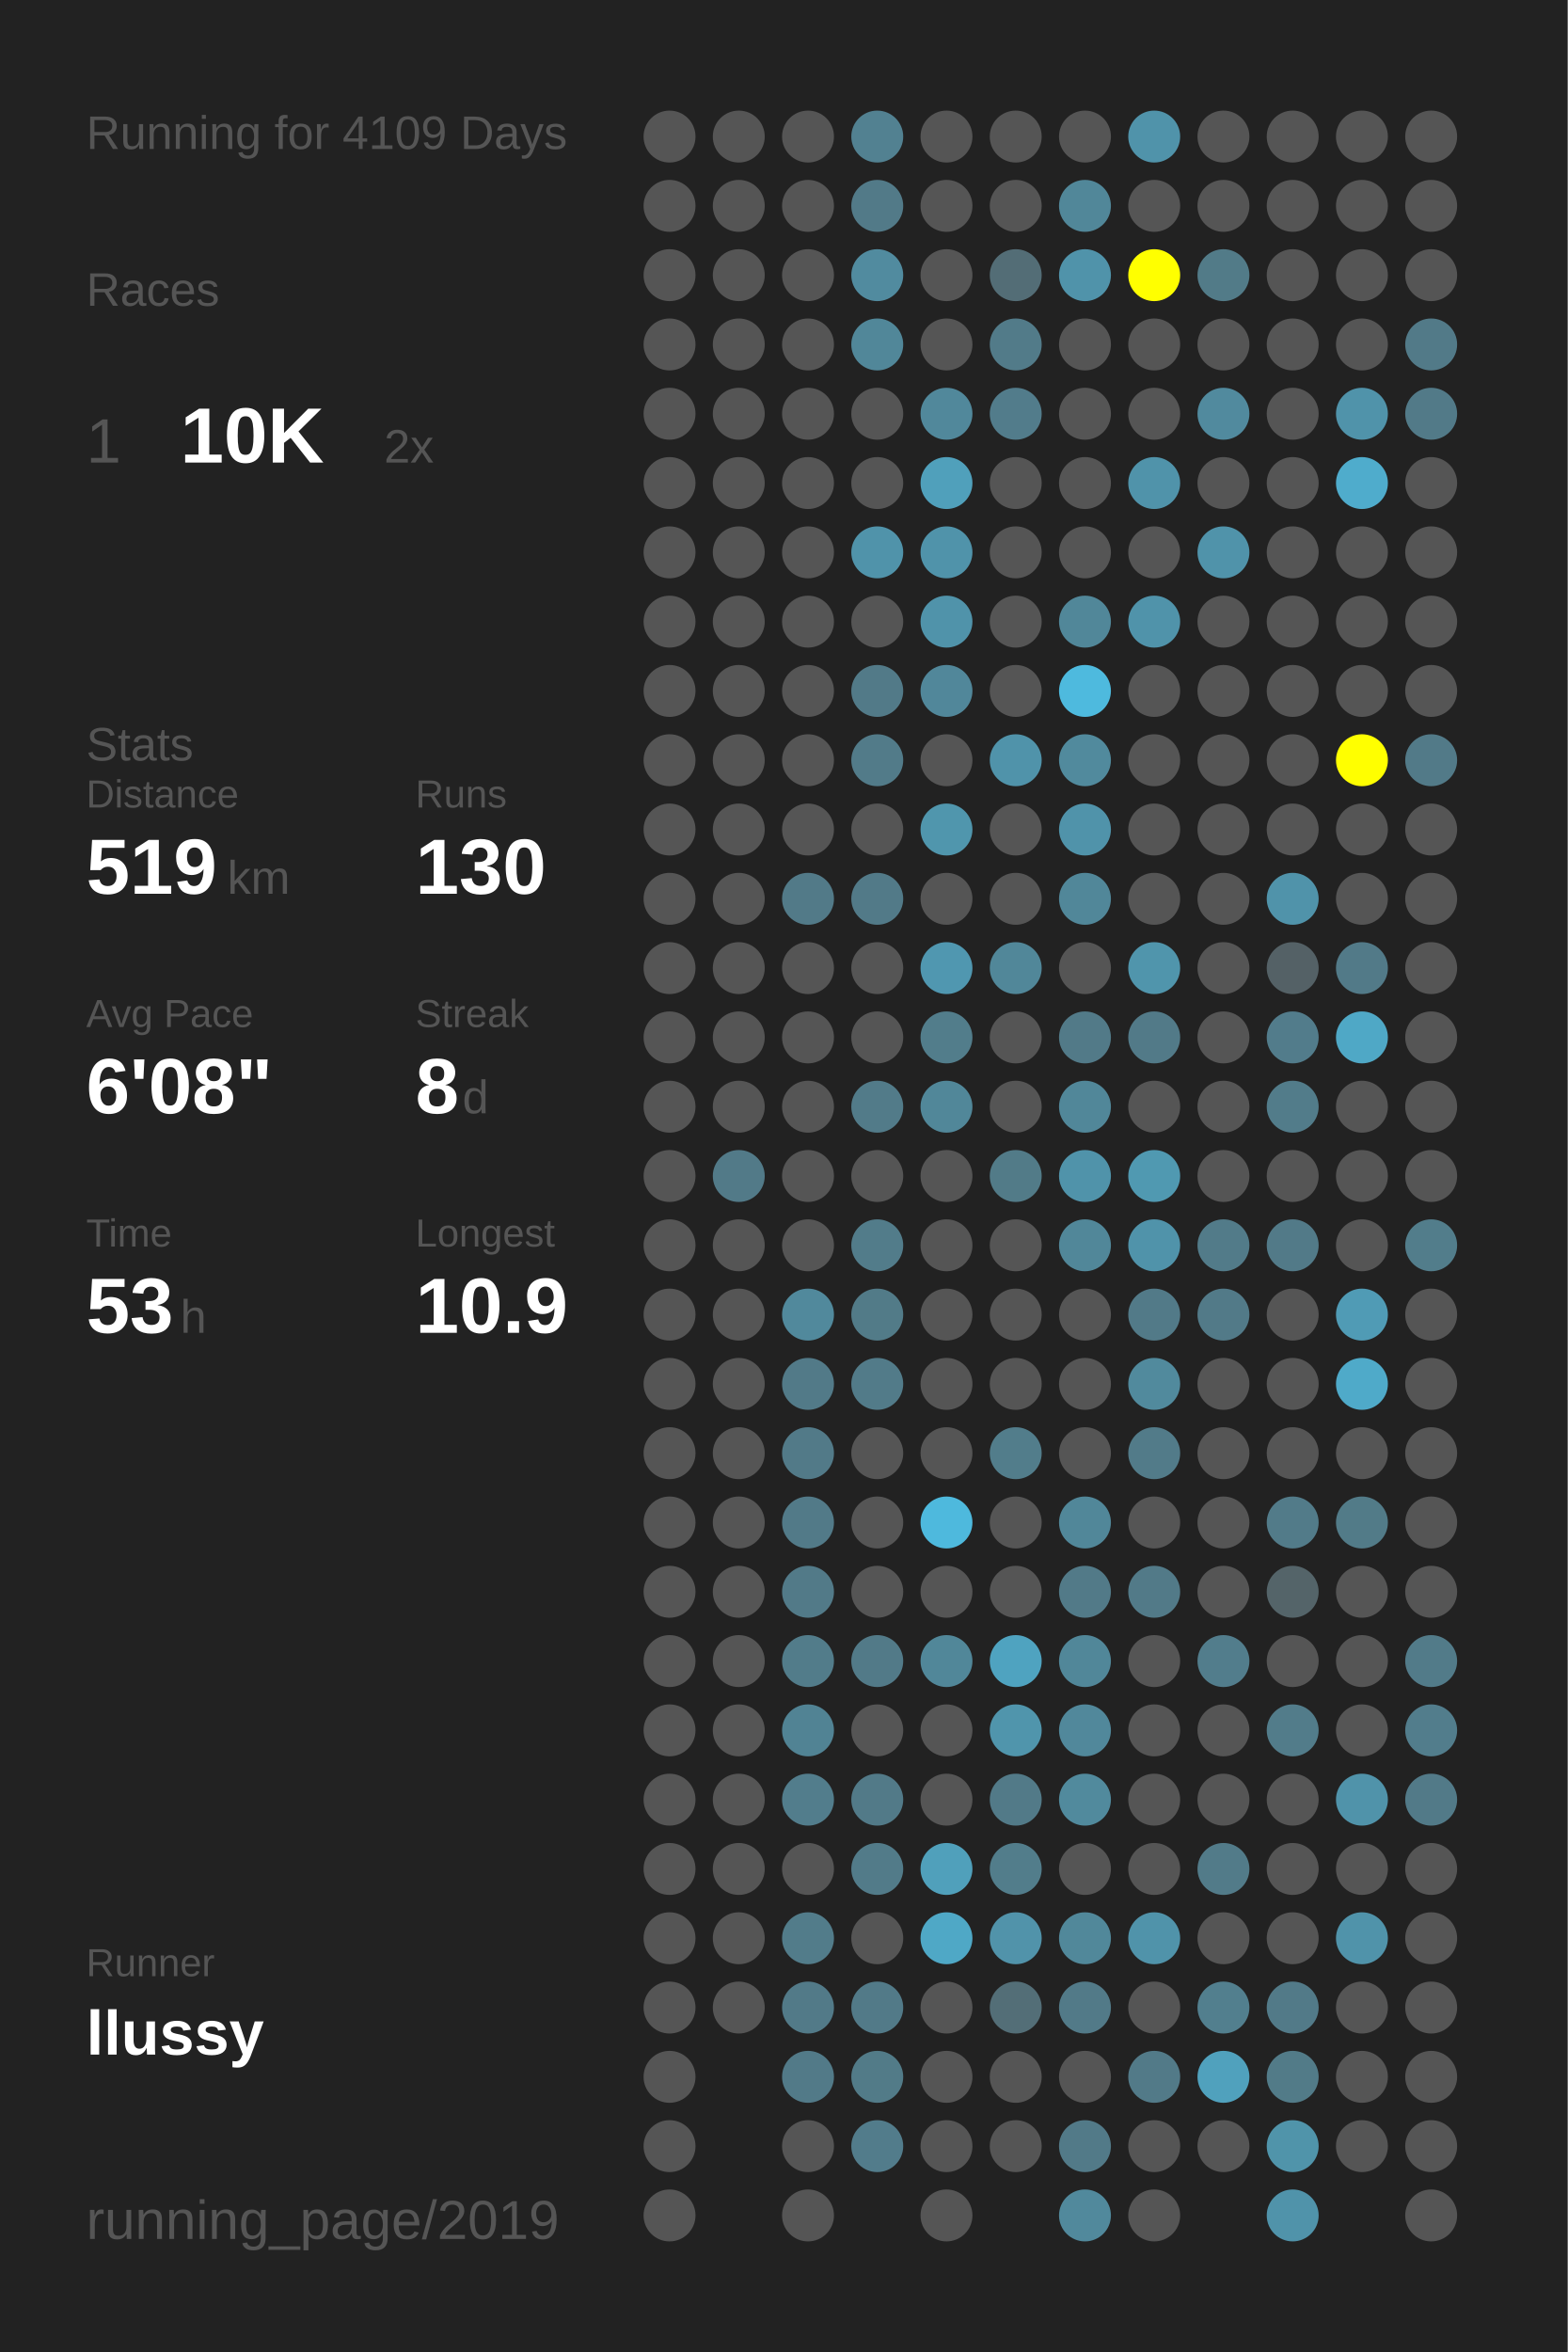
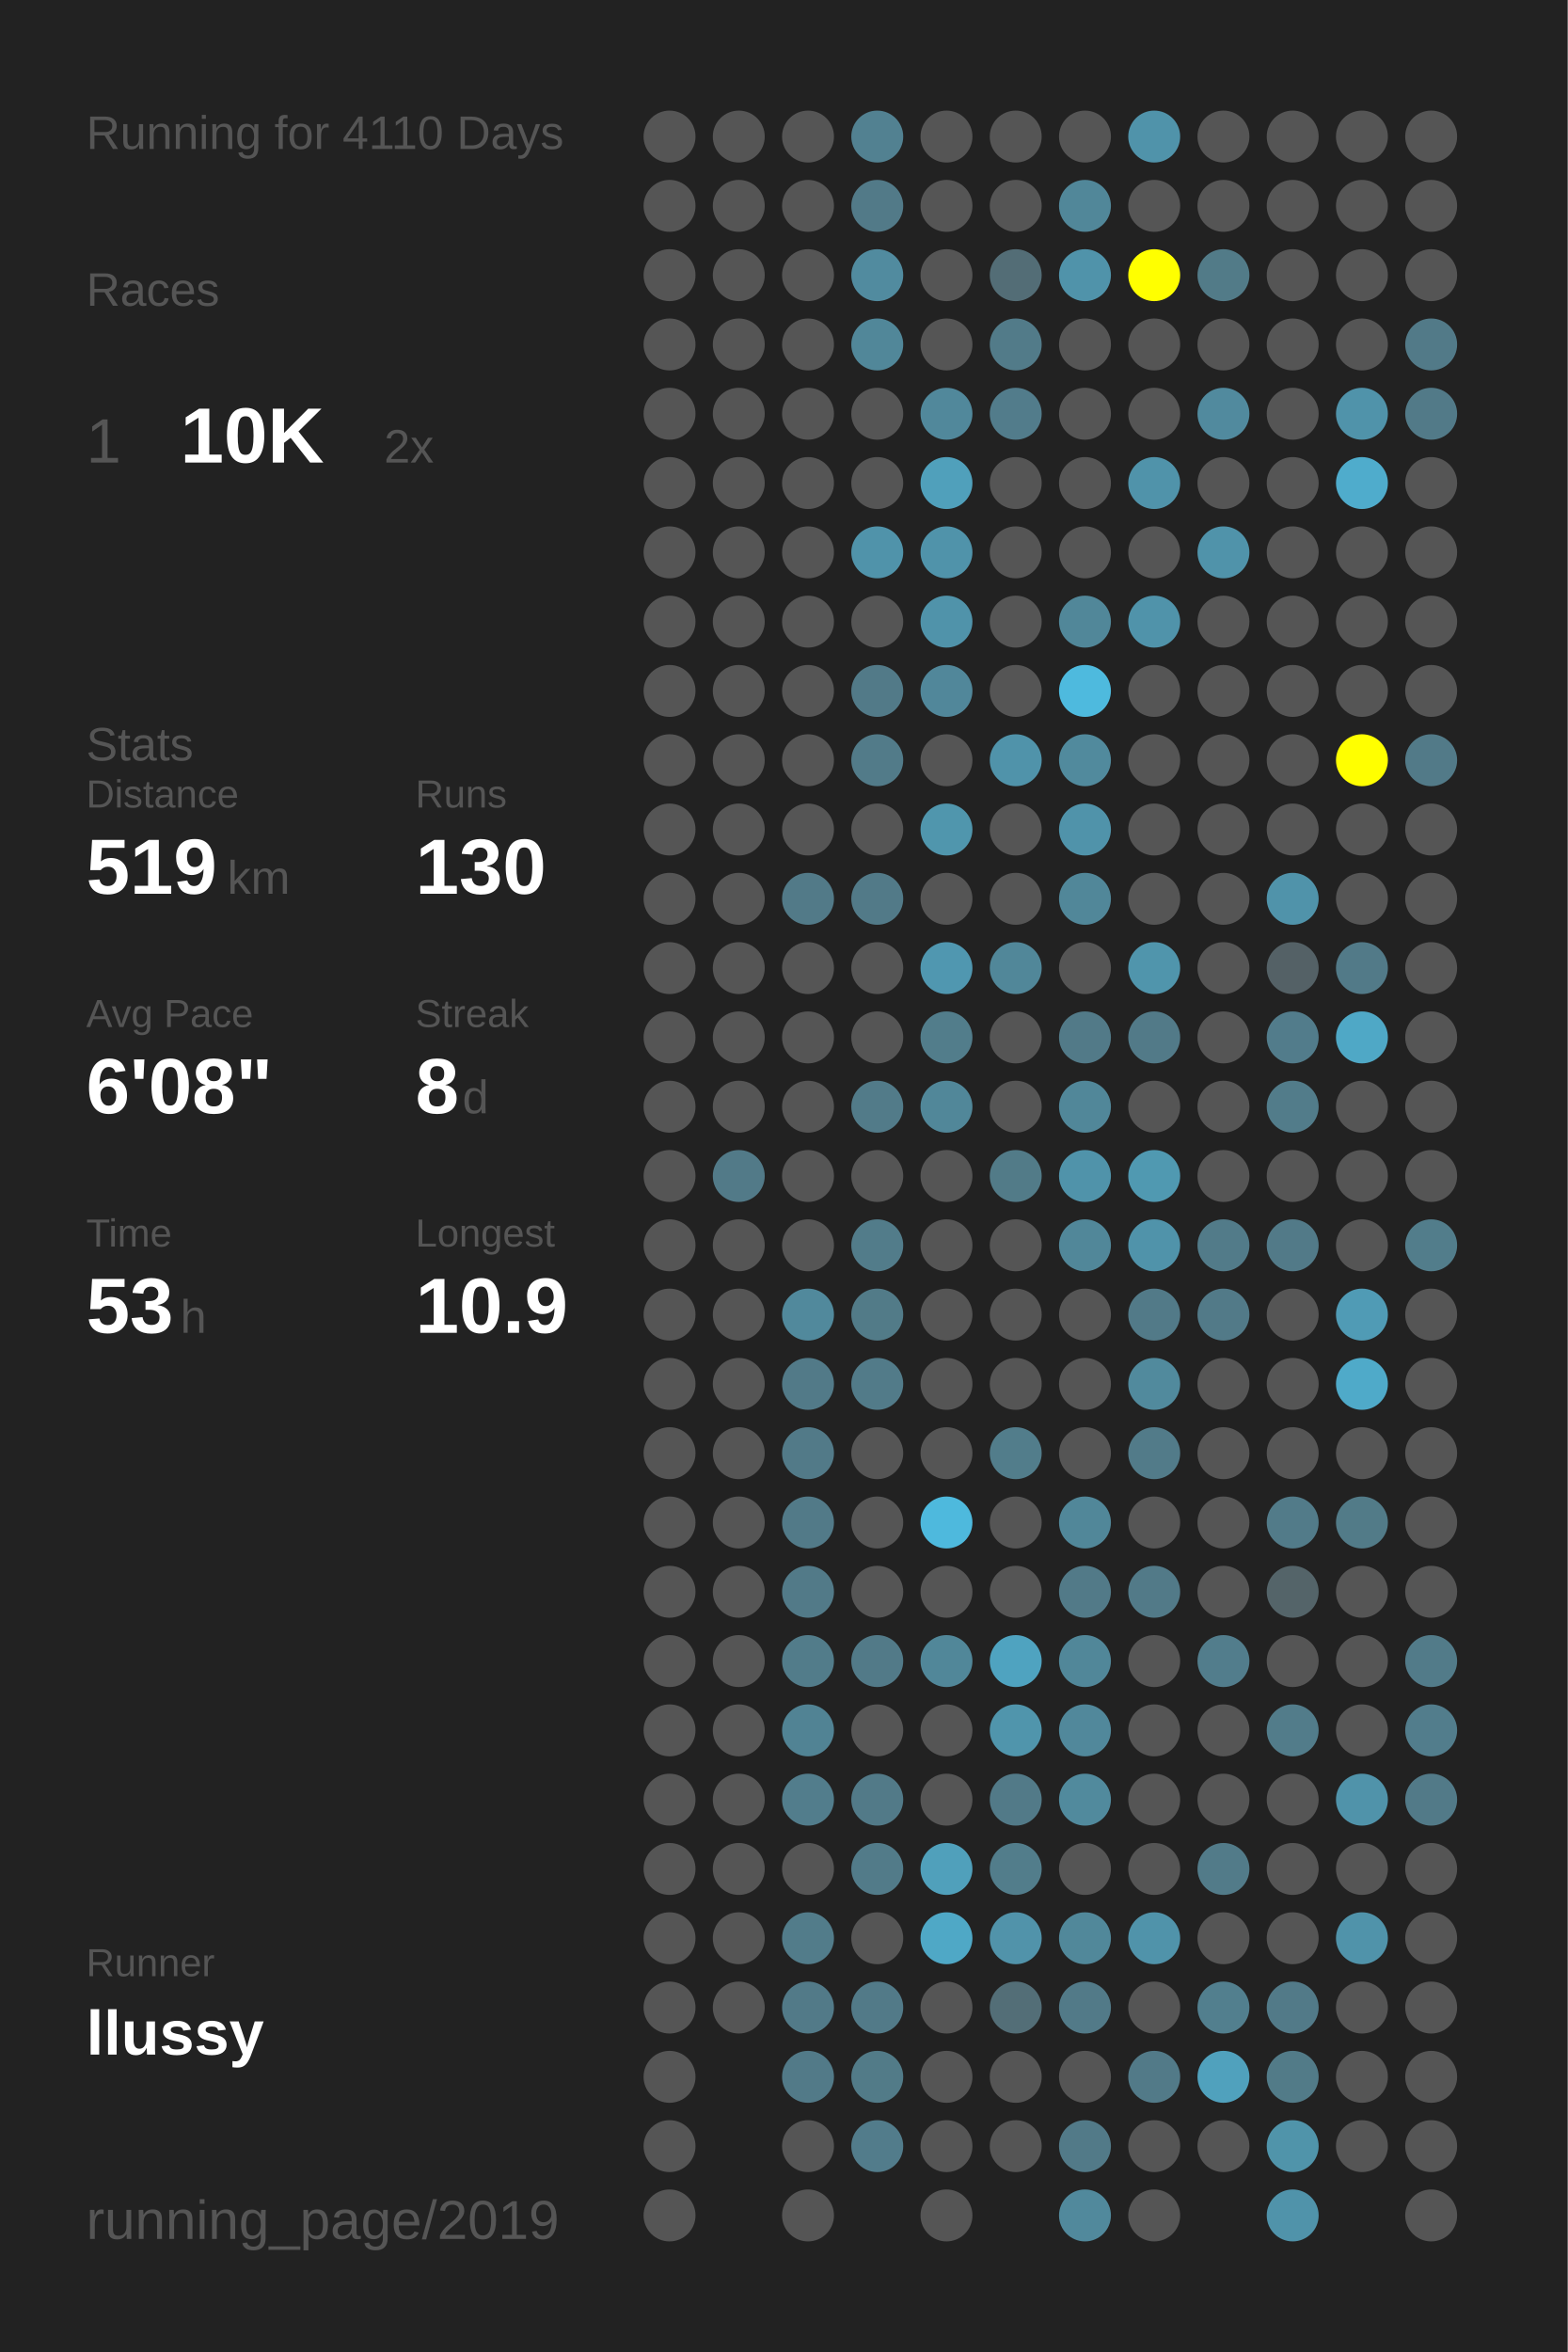
<svg xmlns="http://www.w3.org/2000/svg" baseProfile="full" height="300mm" version="1.1" viewBox="0,0,200,300" width="200mm">
  <defs />
  <rect fill="#222222" height="300" width="200" x="0" y="0" />
-   <text fill="#555555" style="font-size:6px; font-family:Arial;" x="11" y="19">Running for 4109 Days</text>
+   <text fill="#555555" style="font-size:6px; font-family:Arial;" x="11" y="19">Running for 4110 Days</text>
  <text fill="#555555" style="font-size:6px; font-family:Arial;" x="11" y="39">Races</text>
  <text fill="#555555" style="font-size:8px; font-family:Arial;" x="11" y="59">1</text>
  <text fill="#FFFFFF" style="font-size:10px; font-family:Arial; font-weight:bold;" x="23" y="59">10K</text>
  <text fill="#555555" style="font-size:6px; font-family:Arial;" x="49" y="59">2x</text>
  <text fill="#555555" style="font-size:6px; font-family:Arial;" x="11" y="97">Stats</text>
  <text fill="#555555" style="font-size:5px; font-family:Arial;" x="11" y="103">Distance</text>
  <text fill="#FFFFFF" style="font-size:10px; font-family:Arial; font-weight:bold;" x="11" y="114">519</text>
  <text fill="#555555" style="font-size:6px; font-family:Arial;" x="29" y="114">km</text>
  <text fill="#555555" style="font-size:5px; font-family:Arial;" x="53" y="103">Runs</text>
  <text fill="#FFFFFF" style="font-size:10px; font-family:Arial; font-weight:bold;" x="53" y="114">130</text>
  <text fill="#555555" style="font-size:5px; font-family:Arial;" x="11" y="131">Avg Pace</text>
  <text fill="#FFFFFF" style="font-size:10px; font-family:Arial; font-weight:bold;" x="11" y="142">6'08"</text>
  <text fill="#555555" style="font-size:5px; font-family:Arial;" x="53" y="131">Streak</text>
  <text fill="#FFFFFF" style="font-size:10px; font-family:Arial; font-weight:bold;" x="53" y="142">8</text>
  <text fill="#555555" style="font-size:6px; font-family:Arial;" x="59" y="142">d</text>
  <text fill="#555555" style="font-size:5px; font-family:Arial;" x="11" y="159">Time</text>
  <text fill="#FFFFFF" style="font-size:10px; font-family:Arial; font-weight:bold;" x="11" y="170">53</text>
  <text fill="#555555" style="font-size:6px; font-family:Arial;" x="23" y="170">h</text>
  <text fill="#555555" style="font-size:5px; font-family:Arial;" x="53" y="159">Longest</text>
  <text fill="#FFFFFF" style="font-size:10px; font-family:Arial; font-weight:bold;" x="53" y="170">10.9</text>
  <text fill="#555555" style="font-size:5px; font-family:Arial;" x="11" y="252.065">Runner</text>
  <text fill="#FFFFFF" style="font-size:8px; font-family:Arial; font-weight:bold;" x="11" y="262.065">llussy</text>
  <text fill="#555555" style="font-size:7px; font-family:Arial;" x="11" y="285.581">running_page/2019</text>
  <circle cx="85.417" cy="17.419" fill="#555555" r="3.312" />
  <circle cx="85.417" cy="26.258" fill="#555555" r="3.312" />
  <circle cx="85.417" cy="35.097" fill="#555555" r="3.312" />
  <circle cx="85.417" cy="43.935" fill="#555555" r="3.312" />
  <circle cx="85.417" cy="52.774" fill="#555555" r="3.312" />
  <circle cx="85.417" cy="61.613" fill="#555555" r="3.312" />
  <circle cx="85.417" cy="70.452" fill="#555555" r="3.312" />
  <circle cx="85.417" cy="79.29" fill="#555555" r="3.312" />
  <circle cx="85.417" cy="88.129" fill="#555555" r="3.312" />
  <circle cx="85.417" cy="96.968" fill="#555555" r="3.312" />
  <circle cx="85.417" cy="105.806" fill="#555555" r="3.312" />
  <circle cx="85.417" cy="114.645" fill="#555555" r="3.312" />
  <circle cx="85.417" cy="123.484" fill="#555555" r="3.312" />
  <circle cx="85.417" cy="132.323" fill="#555555" r="3.312" />
  <circle cx="85.417" cy="141.161" fill="#555555" r="3.312" />
  <circle cx="85.417" cy="150" fill="#555555" r="3.312" />
  <circle cx="85.417" cy="158.839" fill="#555555" r="3.312" />
  <circle cx="85.417" cy="167.677" fill="#555555" r="3.312" />
  <circle cx="85.417" cy="176.516" fill="#555555" r="3.312" />
  <circle cx="85.417" cy="185.355" fill="#555555" r="3.312" />
  <circle cx="85.417" cy="194.194" fill="#555555" r="3.312" />
  <circle cx="85.417" cy="203.032" fill="#555555" r="3.312" />
  <circle cx="85.417" cy="211.871" fill="#555555" r="3.312" />
  <circle cx="85.417" cy="220.71" fill="#555555" r="3.312" />
  <circle cx="85.417" cy="229.548" fill="#555555" r="3.312" />
  <circle cx="85.417" cy="238.387" fill="#555555" r="3.312" />
  <circle cx="85.417" cy="247.226" fill="#555555" r="3.312" />
  <circle cx="85.417" cy="256.065" fill="#555555" r="3.312" />
  <circle cx="85.417" cy="264.903" fill="#555555" r="3.312" />
  <circle cx="85.417" cy="273.742" fill="#555555" r="3.312" />
  <circle cx="85.417" cy="282.581" fill="#555555" r="3.312" />
  <circle cx="94.25" cy="17.419" fill="#555555" r="3.312" />
  <circle cx="94.25" cy="26.258" fill="#555555" r="3.312" />
  <circle cx="94.25" cy="35.097" fill="#555555" r="3.312" />
  <circle cx="94.25" cy="43.935" fill="#555555" r="3.312" />
  <circle cx="94.25" cy="52.774" fill="#555555" r="3.312" />
  <circle cx="94.25" cy="61.613" fill="#555555" r="3.312" />
  <circle cx="94.25" cy="70.452" fill="#555555" r="3.312" />
  <circle cx="94.25" cy="79.29" fill="#555555" r="3.312" />
  <circle cx="94.25" cy="88.129" fill="#555555" r="3.312" />
  <circle cx="94.25" cy="96.968" fill="#555555" r="3.312" />
  <circle cx="94.25" cy="105.806" fill="#555555" r="3.312" />
  <circle cx="94.25" cy="114.645" fill="#555555" r="3.312" />
  <circle cx="94.25" cy="123.484" fill="#555555" r="3.312" />
  <circle cx="94.25" cy="132.323" fill="#555555" r="3.312" />
  <circle cx="94.25" cy="141.161" fill="#555555" r="3.312" />
  <circle cx="94.25" cy="150" fill="#527a88" r="3.312" />
  <circle cx="94.25" cy="158.839" fill="#555555" r="3.312" />
  <circle cx="94.25" cy="167.677" fill="#555555" r="3.312" />
  <circle cx="94.25" cy="176.516" fill="#555555" r="3.312" />
  <circle cx="94.25" cy="185.355" fill="#555555" r="3.312" />
  <circle cx="94.25" cy="194.194" fill="#555555" r="3.312" />
  <circle cx="94.25" cy="203.032" fill="#555555" r="3.312" />
  <circle cx="94.25" cy="211.871" fill="#555555" r="3.312" />
  <circle cx="94.25" cy="220.71" fill="#555555" r="3.312" />
  <circle cx="94.25" cy="229.548" fill="#555555" r="3.312" />
  <circle cx="94.25" cy="238.387" fill="#555555" r="3.312" />
  <circle cx="94.25" cy="247.226" fill="#555555" r="3.312" />
  <circle cx="94.25" cy="256.065" fill="#555555" r="3.312" />
  <circle cx="103.083" cy="17.419" fill="#555555" r="3.312" />
  <circle cx="103.083" cy="26.258" fill="#555555" r="3.312" />
  <circle cx="103.083" cy="35.097" fill="#555555" r="3.312" />
  <circle cx="103.083" cy="43.935" fill="#555555" r="3.312" />
  <circle cx="103.083" cy="52.774" fill="#555555" r="3.312" />
  <circle cx="103.083" cy="61.613" fill="#555555" r="3.312" />
  <circle cx="103.083" cy="70.452" fill="#555555" r="3.312" />
  <circle cx="103.083" cy="79.29" fill="#555555" r="3.312" />
  <circle cx="103.083" cy="88.129" fill="#555555" r="3.312" />
  <circle cx="103.083" cy="96.968" fill="#555555" r="3.312" />
  <circle cx="103.083" cy="105.806" fill="#555555" r="3.312" />
  <circle cx="103.083" cy="114.645" fill="#527a88" r="3.312" />
  <circle cx="103.083" cy="123.484" fill="#555555" r="3.312" />
  <circle cx="103.083" cy="132.323" fill="#555555" r="3.312" />
  <circle cx="103.083" cy="141.161" fill="#555555" r="3.312" />
  <circle cx="103.083" cy="150" fill="#555555" r="3.312" />
  <circle cx="103.083" cy="158.839" fill="#555555" r="3.312" />
  <circle cx="103.083" cy="167.677" fill="#51899c" r="3.312" />
  <circle cx="103.083" cy="176.516" fill="#527a88" r="3.312" />
  <circle cx="103.083" cy="185.355" fill="#527a88" r="3.312" />
  <circle cx="103.083" cy="194.194" fill="#527a88" r="3.312" />
  <circle cx="103.083" cy="203.032" fill="#527a88" r="3.312" />
  <circle cx="103.083" cy="211.871" fill="#527c8a" r="3.312" />
  <circle cx="103.083" cy="220.71" fill="#518394" r="3.312" />
  <circle cx="103.083" cy="229.548" fill="#527d8c" r="3.312" />
  <circle cx="103.083" cy="238.387" fill="#555555" r="3.312" />
  <circle cx="103.083" cy="247.226" fill="#527c8a" r="3.312" />
  <circle cx="103.083" cy="256.065" fill="#527a88" r="3.312" />
  <circle cx="103.083" cy="264.903" fill="#527a88" r="3.312" />
  <circle cx="103.083" cy="273.742" fill="#555555" r="3.312" />
  <circle cx="103.083" cy="282.581" fill="#555555" r="3.312" />
  <circle cx="111.917" cy="17.419" fill="#528191" r="3.312" />
  <circle cx="111.917" cy="26.258" fill="#527a88" r="3.312" />
  <circle cx="111.917" cy="35.097" fill="#518b9f" r="3.312" />
  <circle cx="111.917" cy="43.935" fill="#518799" r="3.312" />
  <circle cx="111.917" cy="52.774" fill="#555555" r="3.312" />
  <circle cx="111.917" cy="61.613" fill="#555555" r="3.312" />
  <circle cx="111.917" cy="70.452" fill="#5093aa" r="3.312" />
  <circle cx="111.917" cy="79.29" fill="#555555" r="3.312" />
  <circle cx="111.917" cy="88.129" fill="#527a88" r="3.312" />
  <circle cx="111.917" cy="96.968" fill="#527b89" r="3.312" />
  <circle cx="111.917" cy="105.806" fill="#555555" r="3.312" />
  <circle cx="111.917" cy="114.645" fill="#527a88" r="3.312" />
  <circle cx="111.917" cy="123.484" fill="#555555" r="3.312" />
  <circle cx="111.917" cy="132.323" fill="#555555" r="3.312" />
  <circle cx="111.917" cy="141.161" fill="#527b89" r="3.312" />
  <circle cx="111.917" cy="150" fill="#555555" r="3.312" />
  <circle cx="111.917" cy="158.839" fill="#527c8a" r="3.312" />
  <circle cx="111.917" cy="167.677" fill="#527b88" r="3.312" />
  <circle cx="111.917" cy="176.516" fill="#527b89" r="3.312" />
  <circle cx="111.917" cy="185.355" fill="#555555" r="3.312" />
  <circle cx="111.917" cy="194.194" fill="#555555" r="3.312" />
  <circle cx="111.917" cy="203.032" fill="#555555" r="3.312" />
  <circle cx="111.917" cy="211.871" fill="#527a88" r="3.312" />
  <circle cx="111.917" cy="220.71" fill="#555555" r="3.312" />
  <circle cx="111.917" cy="229.548" fill="#527a88" r="3.312" />
  <circle cx="111.917" cy="238.387" fill="#527b89" r="3.312" />
  <circle cx="111.917" cy="247.226" fill="#555555" r="3.312" />
  <circle cx="111.917" cy="256.065" fill="#527a88" r="3.312" />
  <circle cx="111.917" cy="264.903" fill="#527b88" r="3.312" />
  <circle cx="111.917" cy="273.742" fill="#527c8b" r="3.312" />
  <circle cx="120.75" cy="17.419" fill="#555555" r="3.312" />
  <circle cx="120.75" cy="26.258" fill="#555555" r="3.312" />
  <circle cx="120.75" cy="35.097" fill="#555555" r="3.312" />
  <circle cx="120.75" cy="43.935" fill="#555555" r="3.312" />
  <circle cx="120.75" cy="52.774" fill="#51889b" r="3.312" />
  <circle cx="120.75" cy="61.613" fill="#50a0bb" r="3.312" />
  <circle cx="120.75" cy="70.452" fill="#5093aa" r="3.312" />
  <circle cx="120.75" cy="79.29" fill="#5093aa" r="3.312" />
  <circle cx="120.75" cy="88.129" fill="#51879a" r="3.312" />
  <circle cx="120.75" cy="96.968" fill="#555555" r="3.312" />
  <circle cx="120.75" cy="105.806" fill="#5096ad" r="3.312" />
  <circle cx="120.75" cy="114.645" fill="#555555" r="3.312" />
  <circle cx="120.75" cy="123.484" fill="#5097b0" r="3.312" />
  <circle cx="120.75" cy="132.323" fill="#527d8b" r="3.312" />
  <circle cx="120.75" cy="141.161" fill="#518799" r="3.312" />
  <circle cx="120.75" cy="150" fill="#555555" r="3.312" />
  <circle cx="120.75" cy="158.839" fill="#555555" r="3.312" />
  <circle cx="120.75" cy="167.677" fill="#555555" r="3.312" />
  <circle cx="120.75" cy="176.516" fill="#555555" r="3.312" />
  <circle cx="120.75" cy="185.355" fill="#555555" r="3.312" />
  <circle cx="120.75" cy="194.194" fill="#4eb9dd" r="3.312" />
  <circle cx="120.75" cy="203.032" fill="#555555" r="3.312" />
  <circle cx="120.75" cy="211.871" fill="#518799" r="3.312" />
  <circle cx="120.75" cy="220.71" fill="#555555" r="3.312" />
  <circle cx="120.75" cy="229.548" fill="#555555" r="3.312" />
  <circle cx="120.75" cy="238.387" fill="#50a0bb" r="3.312" />
  <circle cx="120.75" cy="247.226" fill="#4fa8c6" r="3.312" />
  <circle cx="120.75" cy="256.065" fill="#555555" r="3.312" />
  <circle cx="120.75" cy="264.903" fill="#555555" r="3.312" />
  <circle cx="120.75" cy="273.742" fill="#555555" r="3.312" />
  <circle cx="120.75" cy="282.581" fill="#555555" r="3.312" />
  <circle cx="129.583" cy="17.419" fill="#555555" r="3.312" />
  <circle cx="129.583" cy="26.258" fill="#555555" r="3.312" />
  <circle cx="129.583" cy="35.097" fill="#536d76" r="3.312" />
  <circle cx="129.583" cy="43.935" fill="#527b89" r="3.312" />
  <circle cx="129.583" cy="52.774" fill="#527c8b" r="3.312" />
  <circle cx="129.583" cy="61.613" fill="#555555" r="3.312" />
  <circle cx="129.583" cy="70.452" fill="#555555" r="3.312" />
  <circle cx="129.583" cy="79.29" fill="#555555" r="3.312" />
  <circle cx="129.583" cy="88.129" fill="#555555" r="3.312" />
  <circle cx="129.583" cy="96.968" fill="#5093aa" r="3.312" />
  <circle cx="129.583" cy="105.806" fill="#555555" r="3.312" />
  <circle cx="129.583" cy="114.645" fill="#555555" r="3.312" />
  <circle cx="129.583" cy="123.484" fill="#518799" r="3.312" />
  <circle cx="129.583" cy="132.323" fill="#555555" r="3.312" />
  <circle cx="129.583" cy="141.161" fill="#555555" r="3.312" />
  <circle cx="129.583" cy="150" fill="#527b88" r="3.312" />
  <circle cx="129.583" cy="158.839" fill="#555555" r="3.312" />
  <circle cx="129.583" cy="167.677" fill="#555555" r="3.312" />
  <circle cx="129.583" cy="176.516" fill="#555555" r="3.312" />
  <circle cx="129.583" cy="185.355" fill="#527d8b" r="3.312" />
  <circle cx="129.583" cy="194.194" fill="#555555" r="3.312" />
  <circle cx="129.583" cy="203.032" fill="#555555" r="3.312" />
  <circle cx="129.583" cy="211.871" fill="#4fa3c0" r="3.312" />
  <circle cx="129.583" cy="220.71" fill="#5095ac" r="3.312" />
  <circle cx="129.583" cy="229.548" fill="#527a88" r="3.312" />
  <circle cx="129.583" cy="238.387" fill="#527d8b" r="3.312" />
  <circle cx="129.583" cy="247.226" fill="#5193aa" r="3.312" />
  <circle cx="129.583" cy="256.065" fill="#536e77" r="3.312" />
  <circle cx="129.583" cy="264.903" fill="#555555" r="3.312" />
  <circle cx="129.583" cy="273.742" fill="#555555" r="3.312" />
  <circle cx="138.417" cy="17.419" fill="#555555" r="3.312" />
  <circle cx="138.417" cy="26.258" fill="#518799" r="3.312" />
  <circle cx="138.417" cy="35.097" fill="#5093aa" r="3.312" />
  <circle cx="138.417" cy="43.935" fill="#555555" r="3.312" />
  <circle cx="138.417" cy="52.774" fill="#555555" r="3.312" />
  <circle cx="138.417" cy="61.613" fill="#555555" r="3.312" />
  <circle cx="138.417" cy="70.452" fill="#555555" r="3.312" />
  <circle cx="138.417" cy="79.29" fill="#518799" r="3.312" />
  <circle cx="138.417" cy="88.129" fill="#4ebade" r="3.312" />
  <circle cx="138.417" cy="96.968" fill="#518a9d" r="3.312" />
  <circle cx="138.417" cy="105.806" fill="#5093aa" r="3.312" />
  <circle cx="138.417" cy="114.645" fill="#518799" r="3.312" />
  <circle cx="138.417" cy="123.484" fill="#555555" r="3.312" />
  <circle cx="138.417" cy="132.323" fill="#527a88" r="3.312" />
  <circle cx="138.417" cy="141.161" fill="#518799" r="3.312" />
  <circle cx="138.417" cy="150" fill="#5093aa" r="3.312" />
  <circle cx="138.417" cy="158.839" fill="#518799" r="3.312" />
  <circle cx="138.417" cy="167.677" fill="#555555" r="3.312" />
  <circle cx="138.417" cy="176.516" fill="#555555" r="3.312" />
  <circle cx="138.417" cy="185.355" fill="#555555" r="3.312" />
  <circle cx="138.417" cy="194.194" fill="#518799" r="3.312" />
  <circle cx="138.417" cy="203.032" fill="#527a88" r="3.312" />
  <circle cx="138.417" cy="211.871" fill="#518799" r="3.312" />
  <circle cx="138.417" cy="220.71" fill="#51889b" r="3.312" />
  <circle cx="138.417" cy="229.548" fill="#518a9d" r="3.312" />
  <circle cx="138.417" cy="238.387" fill="#555555" r="3.312" />
  <circle cx="138.417" cy="247.226" fill="#51889a" r="3.312" />
  <circle cx="138.417" cy="256.065" fill="#527a88" r="3.312" />
  <circle cx="138.417" cy="264.903" fill="#555555" r="3.312" />
  <circle cx="138.417" cy="273.742" fill="#527a88" r="3.312" />
  <circle cx="138.417" cy="282.581" fill="#51899c" r="3.312" />
  <circle cx="147.25" cy="17.419" fill="#5093aa" r="3.312" />
  <circle cx="147.25" cy="26.258" fill="#555555" r="3.312" />
  <circle cx="147.25" cy="35.097" fill="#FFFF00" r="3.312" />
  <circle cx="147.25" cy="43.935" fill="#555555" r="3.312" />
  <circle cx="147.25" cy="52.774" fill="#555555" r="3.312" />
  <circle cx="147.25" cy="61.613" fill="#5093aa" r="3.312" />
  <circle cx="147.25" cy="70.452" fill="#555555" r="3.312" />
  <circle cx="147.25" cy="79.29" fill="#5093aa" r="3.312" />
  <circle cx="147.25" cy="88.129" fill="#555555" r="3.312" />
  <circle cx="147.25" cy="96.968" fill="#555555" r="3.312" />
  <circle cx="147.25" cy="105.806" fill="#555555" r="3.312" />
  <circle cx="147.25" cy="114.645" fill="#555555" r="3.312" />
  <circle cx="147.25" cy="123.484" fill="#5095ac" r="3.312" />
  <circle cx="147.25" cy="132.323" fill="#527a88" r="3.312" />
  <circle cx="147.25" cy="141.161" fill="#555555" r="3.312" />
  <circle cx="147.25" cy="150" fill="#5099b1" r="3.312" />
  <circle cx="147.25" cy="158.839" fill="#5093aa" r="3.312" />
  <circle cx="147.25" cy="167.677" fill="#527a88" r="3.312" />
  <circle cx="147.25" cy="176.516" fill="#518a9d" r="3.312" />
  <circle cx="147.25" cy="185.355" fill="#527b89" r="3.312" />
  <circle cx="147.25" cy="194.194" fill="#555555" r="3.312" />
  <circle cx="147.25" cy="203.032" fill="#527a88" r="3.312" />
  <circle cx="147.25" cy="211.871" fill="#555555" r="3.312" />
  <circle cx="147.25" cy="220.71" fill="#555555" r="3.312" />
  <circle cx="147.25" cy="229.548" fill="#555555" r="3.312" />
  <circle cx="147.25" cy="238.387" fill="#555555" r="3.312" />
  <circle cx="147.25" cy="247.226" fill="#5093aa" r="3.312" />
  <circle cx="147.25" cy="256.065" fill="#555555" r="3.312" />
  <circle cx="147.25" cy="264.903" fill="#527a88" r="3.312" />
  <circle cx="147.25" cy="273.742" fill="#555555" r="3.312" />
  <circle cx="147.25" cy="282.581" fill="#555555" r="3.312" />
  <circle cx="156.083" cy="17.419" fill="#555555" r="3.312" />
  <circle cx="156.083" cy="26.258" fill="#555555" r="3.312" />
  <circle cx="156.083" cy="35.097" fill="#527b88" r="3.312" />
  <circle cx="156.083" cy="43.935" fill="#555555" r="3.312" />
  <circle cx="156.083" cy="52.774" fill="#518a9e" r="3.312" />
  <circle cx="156.083" cy="61.613" fill="#555555" r="3.312" />
  <circle cx="156.083" cy="70.452" fill="#5093aa" r="3.312" />
  <circle cx="156.083" cy="79.29" fill="#555555" r="3.312" />
  <circle cx="156.083" cy="88.129" fill="#555555" r="3.312" />
  <circle cx="156.083" cy="96.968" fill="#555555" r="3.312" />
  <circle cx="156.083" cy="105.806" fill="#555555" r="3.312" />
  <circle cx="156.083" cy="114.645" fill="#555555" r="3.312" />
  <circle cx="156.083" cy="123.484" fill="#555555" r="3.312" />
  <circle cx="156.083" cy="132.323" fill="#555555" r="3.312" />
  <circle cx="156.083" cy="141.161" fill="#555555" r="3.312" />
  <circle cx="156.083" cy="150" fill="#555555" r="3.312" />
  <circle cx="156.083" cy="158.839" fill="#527b89" r="3.312" />
  <circle cx="156.083" cy="167.677" fill="#527a88" r="3.312" />
  <circle cx="156.083" cy="176.516" fill="#555555" r="3.312" />
  <circle cx="156.083" cy="185.355" fill="#555555" r="3.312" />
  <circle cx="156.083" cy="194.194" fill="#555555" r="3.312" />
  <circle cx="156.083" cy="203.032" fill="#555555" r="3.312" />
  <circle cx="156.083" cy="211.871" fill="#527d8c" r="3.312" />
  <circle cx="156.083" cy="220.71" fill="#555555" r="3.312" />
  <circle cx="156.083" cy="229.548" fill="#555555" r="3.312" />
  <circle cx="156.083" cy="238.387" fill="#527b89" r="3.312" />
  <circle cx="156.083" cy="247.226" fill="#555555" r="3.312" />
  <circle cx="156.083" cy="256.065" fill="#527f8e" r="3.312" />
  <circle cx="156.083" cy="264.903" fill="#50a1bd" r="3.312" />
  <circle cx="156.083" cy="273.742" fill="#555555" r="3.312" />
  <circle cx="164.917" cy="17.419" fill="#555555" r="3.312" />
  <circle cx="164.917" cy="26.258" fill="#555555" r="3.312" />
  <circle cx="164.917" cy="35.097" fill="#555555" r="3.312" />
  <circle cx="164.917" cy="43.935" fill="#555555" r="3.312" />
  <circle cx="164.917" cy="52.774" fill="#555555" r="3.312" />
  <circle cx="164.917" cy="61.613" fill="#555555" r="3.312" />
  <circle cx="164.917" cy="70.452" fill="#555555" r="3.312" />
  <circle cx="164.917" cy="79.29" fill="#555555" r="3.312" />
  <circle cx="164.917" cy="88.129" fill="#555555" r="3.312" />
  <circle cx="164.917" cy="96.968" fill="#555555" r="3.312" />
  <circle cx="164.917" cy="105.806" fill="#555555" r="3.312" />
  <circle cx="164.917" cy="114.645" fill="#5093aa" r="3.312" />
  <circle cx="164.917" cy="123.484" fill="#546166" r="3.312" />
  <circle cx="164.917" cy="132.323" fill="#527c8b" r="3.312" />
  <circle cx="164.917" cy="141.161" fill="#527c8a" r="3.312" />
  <circle cx="164.917" cy="150" fill="#555555" r="3.312" />
  <circle cx="164.917" cy="158.839" fill="#527a88" r="3.312" />
  <circle cx="164.917" cy="167.677" fill="#555555" r="3.312" />
  <circle cx="164.917" cy="176.516" fill="#555555" r="3.312" />
  <circle cx="164.917" cy="185.355" fill="#555555" r="3.312" />
  <circle cx="164.917" cy="194.194" fill="#527b89" r="3.312" />
  <circle cx="164.917" cy="203.032" fill="#546469" r="3.312" />
  <circle cx="164.917" cy="211.871" fill="#555555" r="3.312" />
  <circle cx="164.917" cy="220.71" fill="#527c8a" r="3.312" />
  <circle cx="164.917" cy="229.548" fill="#555555" r="3.312" />
  <circle cx="164.917" cy="238.387" fill="#555555" r="3.312" />
  <circle cx="164.917" cy="247.226" fill="#555555" r="3.312" />
  <circle cx="164.917" cy="256.065" fill="#527a88" r="3.312" />
  <circle cx="164.917" cy="264.903" fill="#527b88" r="3.312" />
  <circle cx="164.917" cy="273.742" fill="#5094aa" r="3.312" />
  <circle cx="164.917" cy="282.581" fill="#5093aa" r="3.312" />
  <circle cx="173.75" cy="17.419" fill="#555555" r="3.312" />
  <circle cx="173.75" cy="26.258" fill="#555555" r="3.312" />
  <circle cx="173.75" cy="35.097" fill="#555555" r="3.312" />
  <circle cx="173.75" cy="43.935" fill="#555555" r="3.312" />
  <circle cx="173.75" cy="52.774" fill="#5093aa" r="3.312" />
  <circle cx="173.75" cy="61.613" fill="#4faccc" r="3.312" />
  <circle cx="173.75" cy="70.452" fill="#555555" r="3.312" />
  <circle cx="173.75" cy="79.29" fill="#555555" r="3.312" />
  <circle cx="173.75" cy="88.129" fill="#555555" r="3.312" />
  <circle cx="173.75" cy="96.968" fill="#FFFF00" r="3.312" />
  <circle cx="173.75" cy="105.806" fill="#555555" r="3.312" />
  <circle cx="173.75" cy="114.645" fill="#555555" r="3.312" />
  <circle cx="173.75" cy="123.484" fill="#527a88" r="3.312" />
  <circle cx="173.75" cy="132.323" fill="#4fa8c6" r="3.312" />
  <circle cx="173.75" cy="141.161" fill="#555555" r="3.312" />
  <circle cx="173.75" cy="150" fill="#555555" r="3.312" />
  <circle cx="173.75" cy="158.839" fill="#555555" r="3.312" />
  <circle cx="173.75" cy="167.677" fill="#509bb5" r="3.312" />
  <circle cx="173.75" cy="176.516" fill="#4faac9" r="3.312" />
  <circle cx="173.75" cy="185.355" fill="#555555" r="3.312" />
  <circle cx="173.75" cy="194.194" fill="#527b88" r="3.312" />
  <circle cx="173.75" cy="203.032" fill="#555555" r="3.312" />
  <circle cx="173.75" cy="211.871" fill="#555555" r="3.312" />
  <circle cx="173.75" cy="220.71" fill="#555555" r="3.312" />
  <circle cx="173.75" cy="229.548" fill="#5093aa" r="3.312" />
  <circle cx="173.75" cy="238.387" fill="#555555" r="3.312" />
  <circle cx="173.75" cy="247.226" fill="#5093aa" r="3.312" />
  <circle cx="173.75" cy="256.065" fill="#555555" r="3.312" />
  <circle cx="173.75" cy="264.903" fill="#555555" r="3.312" />
  <circle cx="173.75" cy="273.742" fill="#555555" r="3.312" />
  <circle cx="182.583" cy="17.419" fill="#555555" r="3.312" />
  <circle cx="182.583" cy="26.258" fill="#555555" r="3.312" />
  <circle cx="182.583" cy="35.097" fill="#555555" r="3.312" />
  <circle cx="182.583" cy="43.935" fill="#527a88" r="3.312" />
  <circle cx="182.583" cy="52.774" fill="#527a88" r="3.312" />
  <circle cx="182.583" cy="61.613" fill="#555555" r="3.312" />
  <circle cx="182.583" cy="70.452" fill="#555555" r="3.312" />
  <circle cx="182.583" cy="79.29" fill="#555555" r="3.312" />
  <circle cx="182.583" cy="88.129" fill="#555555" r="3.312" />
  <circle cx="182.583" cy="96.968" fill="#527a88" r="3.312" />
  <circle cx="182.583" cy="105.806" fill="#555555" r="3.312" />
  <circle cx="182.583" cy="114.645" fill="#555555" r="3.312" />
  <circle cx="182.583" cy="123.484" fill="#555555" r="3.312" />
  <circle cx="182.583" cy="132.323" fill="#555555" r="3.312" />
  <circle cx="182.583" cy="141.161" fill="#555555" r="3.312" />
  <circle cx="182.583" cy="150" fill="#555555" r="3.312" />
  <circle cx="182.583" cy="158.839" fill="#527d8b" r="3.312" />
  <circle cx="182.583" cy="167.677" fill="#555555" r="3.312" />
  <circle cx="182.583" cy="176.516" fill="#555555" r="3.312" />
  <circle cx="182.583" cy="185.355" fill="#555555" r="3.312" />
  <circle cx="182.583" cy="194.194" fill="#555555" r="3.312" />
  <circle cx="182.583" cy="203.032" fill="#555555" r="3.312" />
  <circle cx="182.583" cy="211.871" fill="#527b89" r="3.312" />
  <circle cx="182.583" cy="220.71" fill="#527d8c" r="3.312" />
  <circle cx="182.583" cy="229.548" fill="#527a88" r="3.312" />
  <circle cx="182.583" cy="238.387" fill="#555555" r="3.312" />
  <circle cx="182.583" cy="247.226" fill="#555555" r="3.312" />
  <circle cx="182.583" cy="256.065" fill="#555555" r="3.312" />
  <circle cx="182.583" cy="264.903" fill="#555555" r="3.312" />
  <circle cx="182.583" cy="273.742" fill="#555555" r="3.312" />
  <circle cx="182.583" cy="282.581" fill="#555555" r="3.312" />
</svg>
